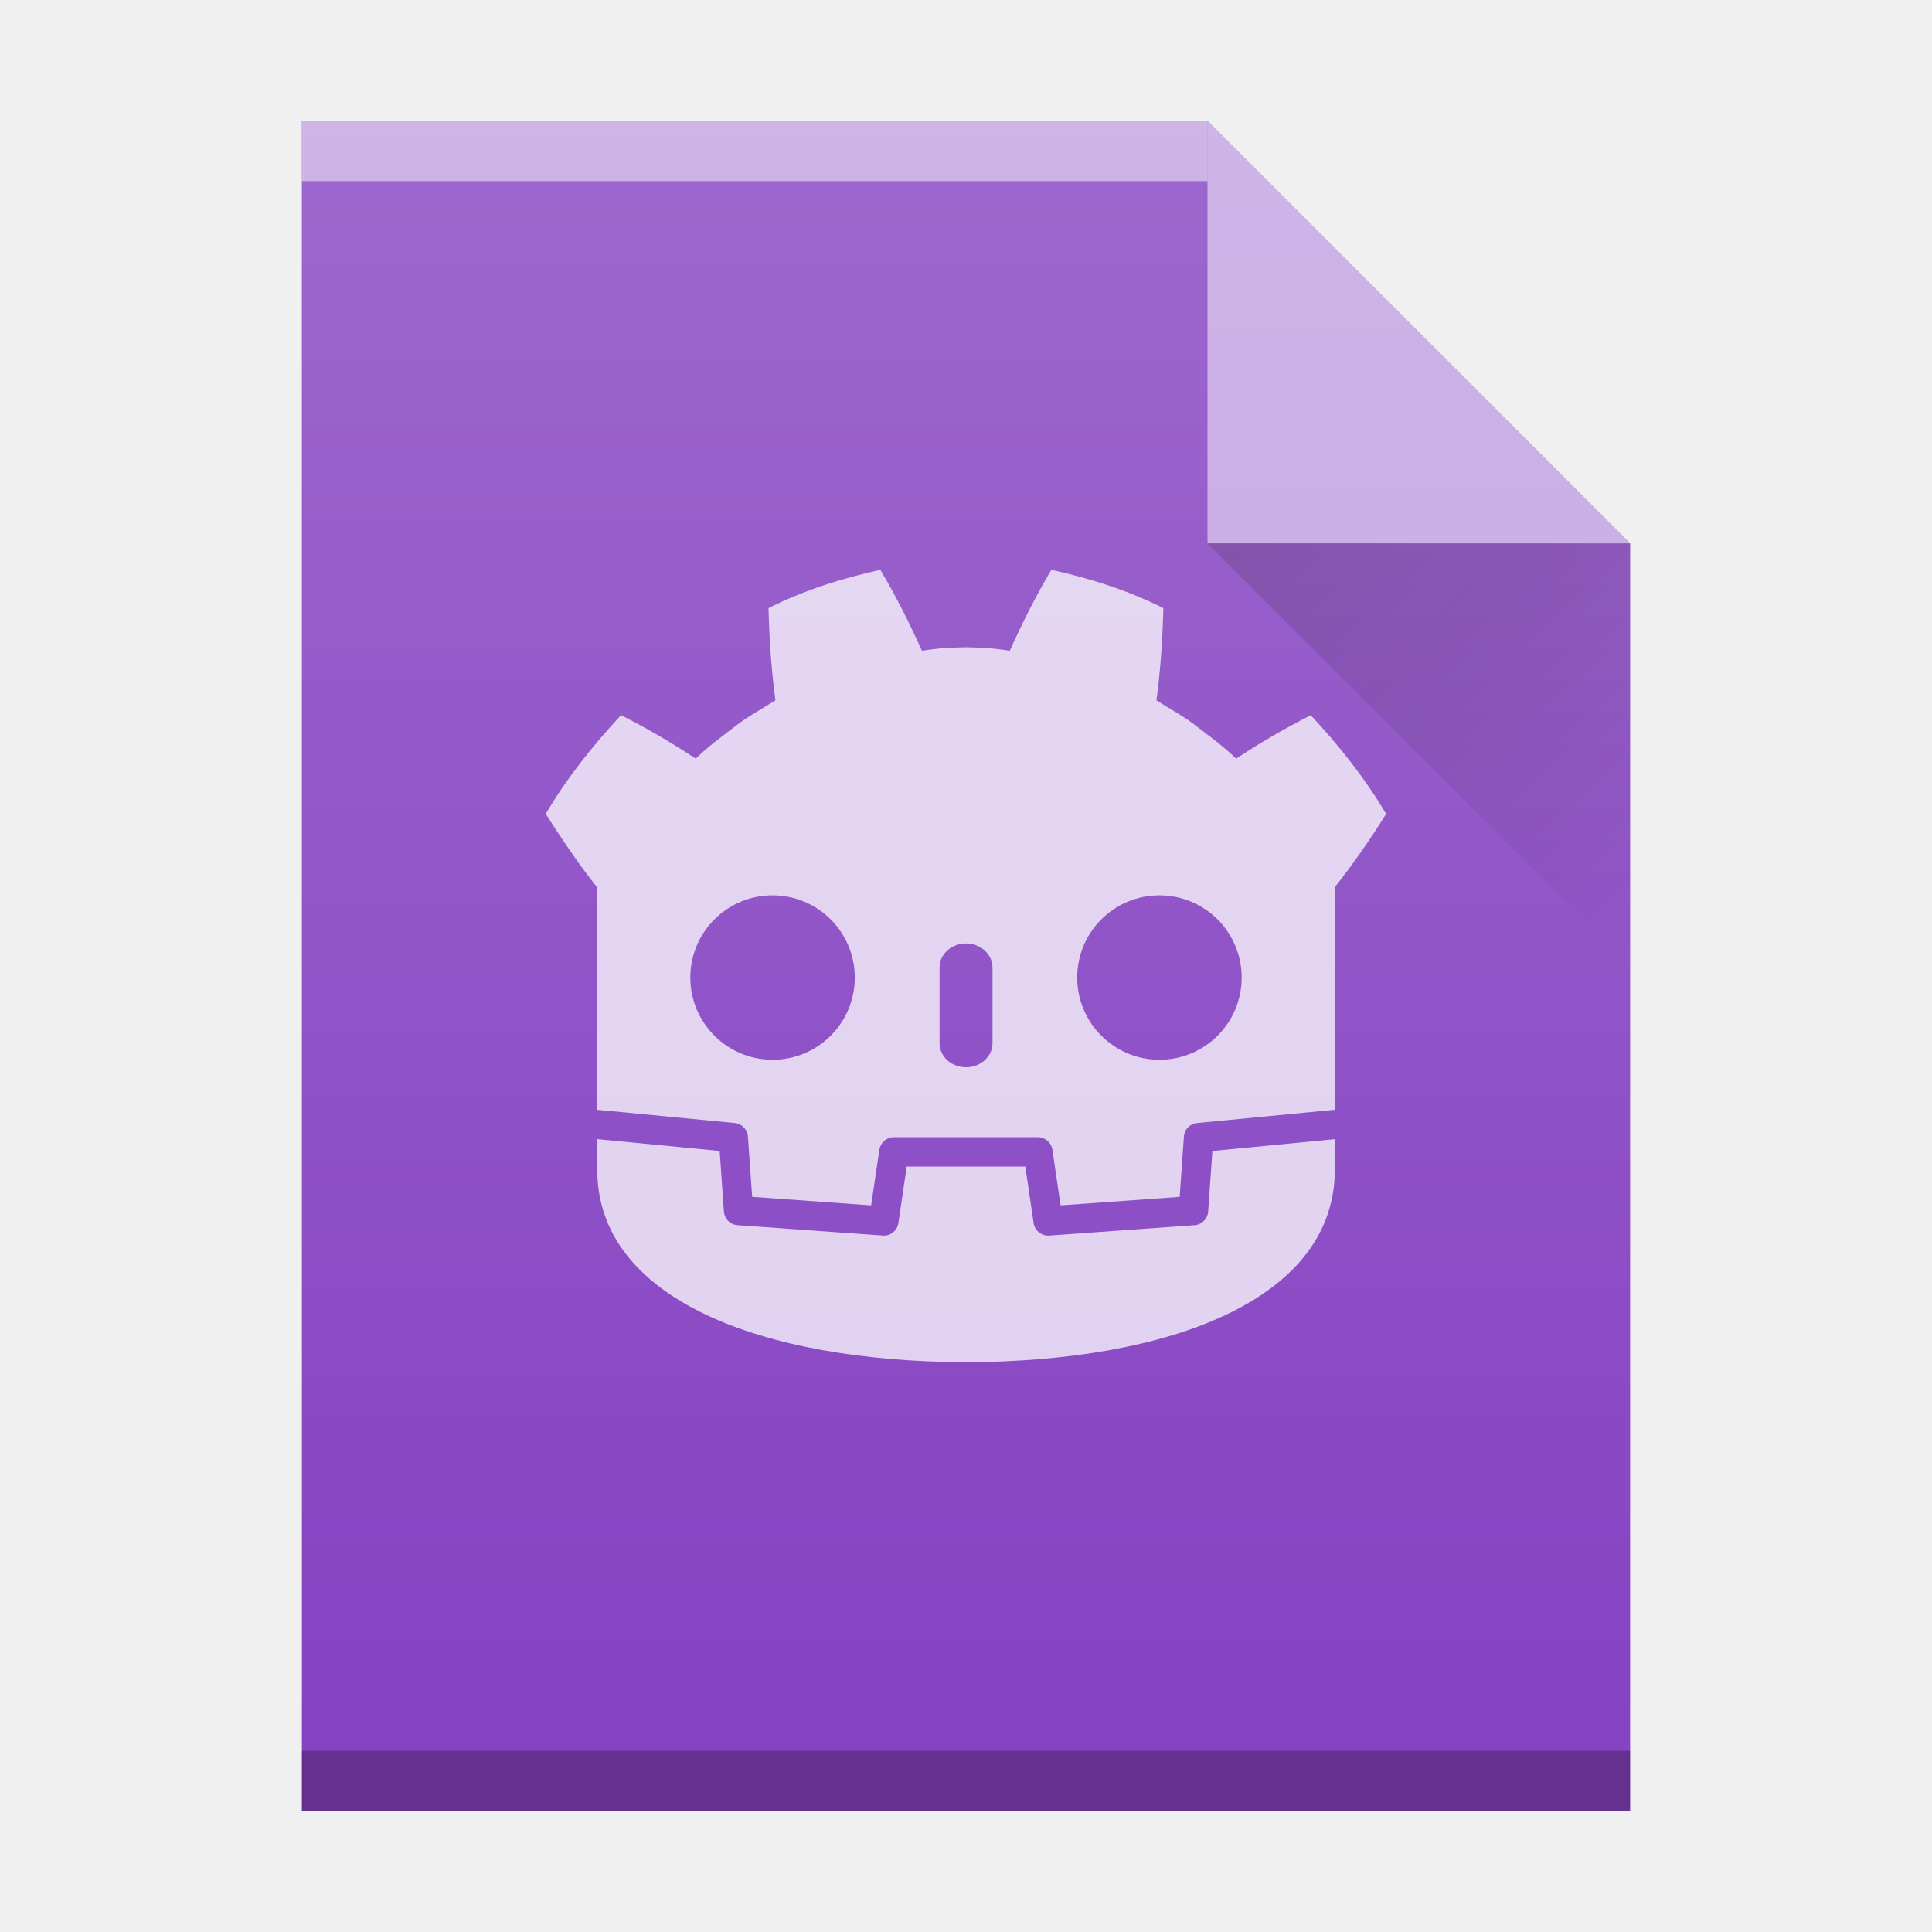
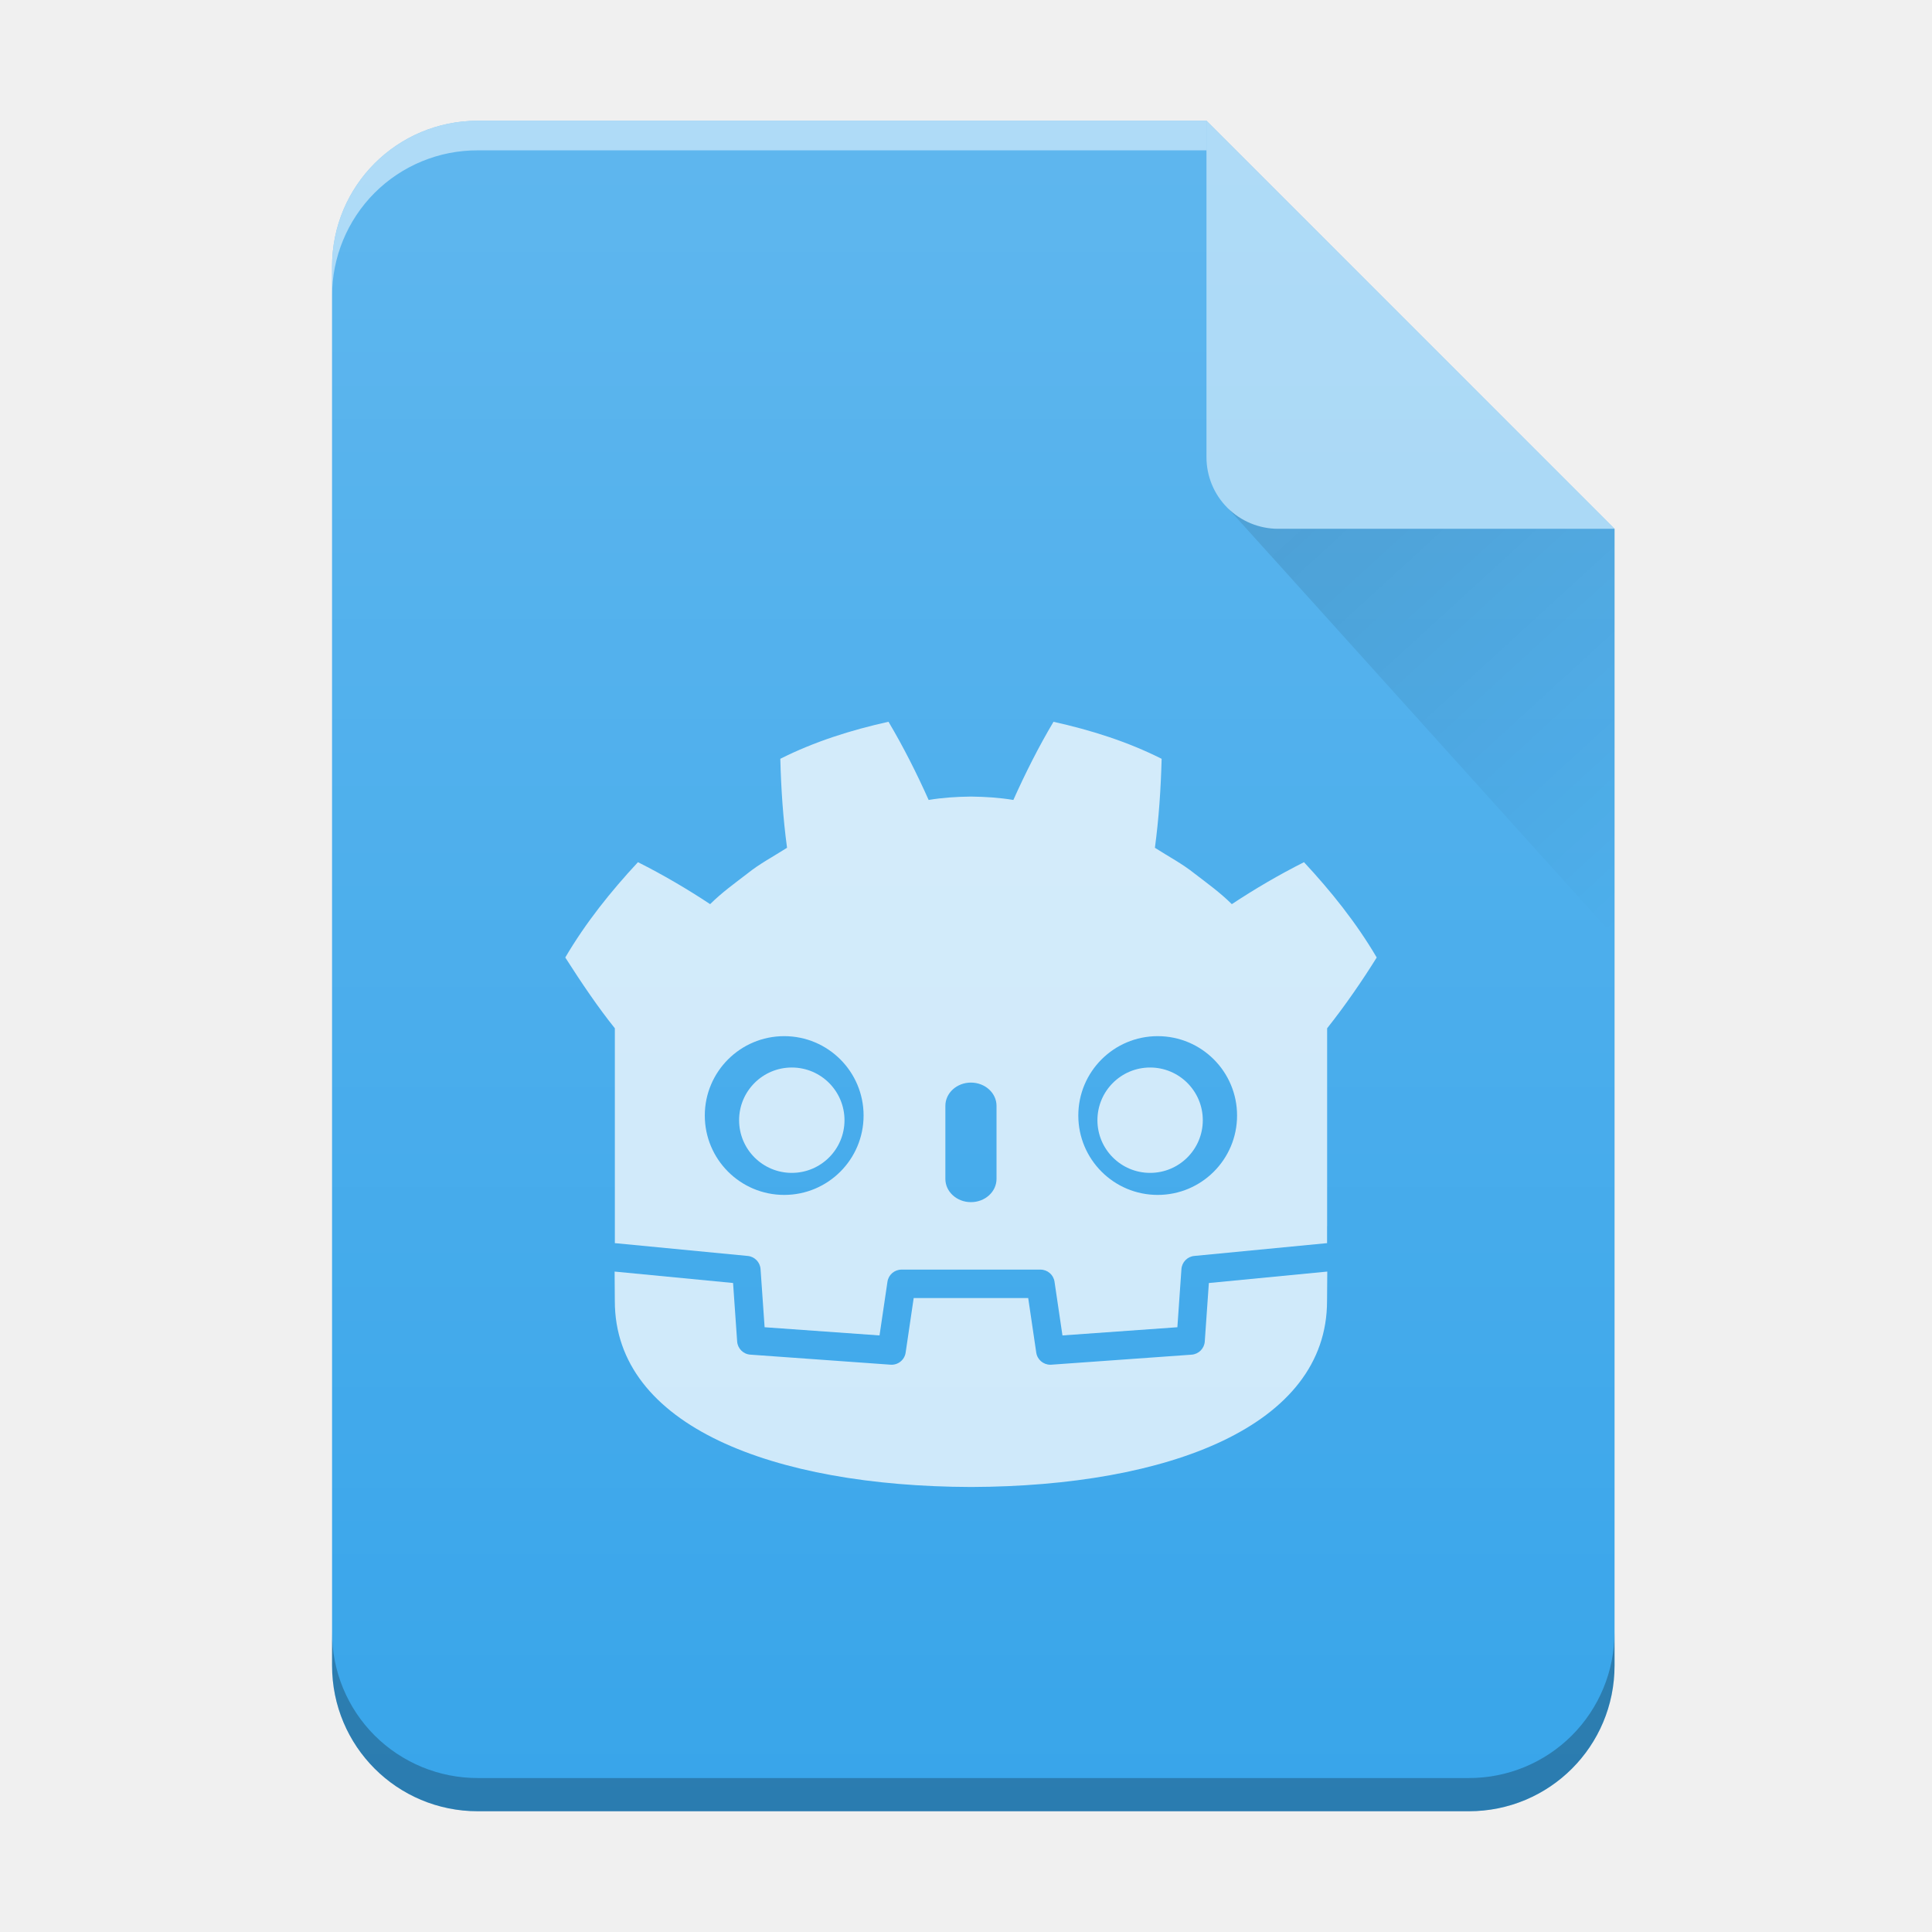
<svg xmlns="http://www.w3.org/2000/svg" xmlns:xlink="http://www.w3.org/1999/xlink" viewBox="0 0 32 32" version="1.1" id="svg33">
  <defs id="defs13">
    <linearGradient id="a" gradientTransform="translate(309.57,152.44)" gradientUnits="userSpaceOnUse" x2="0" y1="392.36" y2="365.36">
      <stop offset="0" stop-color="#fff" stop-opacity="0" id="stop2" />
      <stop offset="1" stop-color="#fff" stop-opacity=".2" id="stop4" />
    </linearGradient>
    <linearGradient id="b" gradientUnits="userSpaceOnUse" x1="404.57" x2="411.57" y1="524.8" y2="531.8" gradientTransform="translate(-384.57,-515.8)">
      <stop offset="0" stop-color="#060606" id="stop7" />
      <stop offset="1" stop-opacity="0" id="stop9" />
    </linearGradient>
    <path id="c" d="m389.57 545.8v-28h15l7 7v21h-14z" />
+     <linearGradient xlink:href="#a-6" id="b-3" gradientUnits="userSpaceOnUse" x1="0" y1="60.774" x2="0" y2="2.345" gradientTransform="matrix(0.4827586,0,0,0.4827586,0.6724235,0.551724)" />
+     <linearGradient id="a-6" y1="392.36" y2="336.36" x2="0" gradientUnits="userSpaceOnUse" gradientTransform="translate(254,-254)">
+       <stop stop-color="#fff" stop-opacity="0" id="stop3" />
+       <stop offset="1" stop-color="#fff" stop-opacity=".2" id="stop5" />
+     </linearGradient>
+     <linearGradient id="c-7" y1="17.475" y2="31" x1="41.616" x2="54" gradientUnits="userSpaceOnUse" gradientTransform="matrix(0.4827586,0,0,0.4827586,0.6724235,0.551724)">
+       <stop stop-color="#060606" id="stop8" />
+       <stop offset="1" stop-opacity="0" id="stop10" />
+     </linearGradient>
  </defs>
-   <use fill="#209ae7" xlink:href="#c" id="use15" x="0" y="0" width="100%" height="100%" transform="translate(-384.57,-515.8)" style="fill:#8542c2;fill-opacity:1" />
-   <g transform="matrix(1,0,0,-1,-384.57,-515.8)" id="g21">
-     <path d="m 389.57,-518.8 h 15 v 1 h -15 z" fill="#ffffff" opacity="0.5" id="path17" />
-     <path d="m 389.57,-545.8 h 22 v 1 h -22 z" opacity="0.25" id="path19" />
+   <g id="g1175" style="opacity:0.75" transform="matrix(0.4827586,0,0,0.4827586,0.4310335,0.551724)">
+     <path id="path84-6-5" style="fill:#ffffff;fill-opacity:1;fill-rule:nonzero;stroke:none;stroke-width:0.04" d="m 29.168,18.873 c -1.272,0.283 -2.53,0.676 -3.709,1.27 0.027,1.041 0.094,2.039 0.231,3.053 -0.458,0.293 -0.94,0.545 -1.367,0.889 -0.435,0.334 -0.879,0.654 -1.272,1.045 -0.786,-0.52 -1.619,-1.009 -2.476,-1.44 -0.924,0.995 -1.788,2.068 -2.494,3.27 0.555,0.871 1.15,1.746 1.701,2.429 v 5.933 0.754 0.686 c 0.013,1.2e-4 0.027,6.27e-4 0.04,0.002 l 4.52,0.436 c 0.237,0.023 0.422,0.213 0.439,0.451 l 0.139,1.995 3.943,0.281 0.272,-1.842 c 0.035,-0.239 0.24,-0.416 0.482,-0.416 h 4.769 c 0.241,0 0.446,0.177 0.481,0.416 l 0.272,1.842 3.943,-0.281 0.139,-1.995 c 0.017,-0.237 0.202,-0.428 0.439,-0.451 l 4.518,-0.436 c 0.013,-0.001 0.027,-0.002 0.04,-0.002 v -0.588 l 0.002,-5.85e-4 v -6.784 c 0.636,-0.801 1.239,-1.685 1.701,-2.429 -0.706,-1.201 -1.57,-2.275 -2.495,-3.27 -0.857,0.431 -1.69,0.92 -2.476,1.44 -0.393,-0.391 -0.837,-0.711 -1.272,-1.045 -0.428,-0.344 -0.91,-0.595 -1.367,-0.889 0.136,-1.014 0.203,-2.012 0.231,-3.053 -1.18,-0.594 -2.437,-0.987 -3.71,-1.27 -0.508,0.854 -0.973,1.778 -1.377,2.682 -0.48,-0.08 -0.962,-0.11 -1.444,-0.116 v -7.62e-4 c -0.003,0 -0.006,7.62e-4 -0.009,7.62e-4 -0.003,0 -0.006,-7.62e-4 -0.009,-7.62e-4 v 7.62e-4 c -0.484,0.006 -0.965,0.035 -1.445,0.116 -0.404,-0.904 -0.869,-1.828 -1.377,-2.682 z m -3.576,10.786 c 1.505,0 2.724,1.219 2.724,2.723 0,1.505 -1.219,2.724 -2.724,2.724 -1.504,0 -2.724,-1.219 -2.724,-2.724 0,-1.504 1.22,-2.723 2.724,-2.723 z m 12.815,0 c 1.504,0 2.723,1.219 2.723,2.723 0,1.505 -1.22,2.724 -2.723,2.724 -1.505,0 -2.724,-1.219 -2.724,-2.724 0,-1.504 1.219,-2.723 2.724,-2.723 z m -6.408,1.593 c 0.484,0 0.878,0.357 0.878,0.797 v 2.508 c 0,0.44 -0.393,0.797 -0.878,0.797 -0.484,0 -0.877,-0.357 -0.877,-0.797 v -2.508 c 0,-0.44 0.393,-0.797 0.877,-0.797 z" />
+     <path d="m 40.162,38.129 -0.14,2.006 c -0.017,0.242 -0.209,0.434 -0.451,0.452 l -4.815,0.344 c -0.012,8.74e-4 -0.023,0.001 -0.035,0.001 -0.239,0 -0.446,-0.176 -0.481,-0.416 l -0.276,-1.872 h -3.929 l -0.276,1.872 c -0.037,0.252 -0.262,0.433 -0.516,0.415 L 24.429,40.586 C 24.187,40.569 23.995,40.376 23.978,40.134 l -0.14,-2.006 -4.064,-0.392 c 0.002,0.437 0.007,0.915 0.007,1.011 0,4.293 5.445,6.356 12.211,6.38 h 0.008 0.008 c 6.765,-0.024 12.209,-2.087 12.209,-6.38 0,-0.097 0.006,-0.574 0.008,-1.011 z" style="fill:#ffffff;fill-opacity:1;fill-rule:nonzero;stroke:none;stroke-width:0.04" id="path88-5-2" />
+     <path d="m 27.661,32.543 c 0,0.998 -0.809,1.807 -1.808,1.807 -0.999,0 -1.808,-0.809 -1.808,-1.807 0,-0.998 0.81,-1.808 1.808,-1.808 0.999,0 1.808,0.81 1.808,1.808" style="fill:#ffffff;fill-opacity:1;fill-rule:nonzero;stroke:none;stroke-width:0.04" id="path96-2-7" />
+     <path d="m 36.339,32.543 c 0,0.998 0.809,1.807 1.807,1.807 0.999,0 1.808,-0.809 1.808,-1.807 0,-0.998 -0.809,-1.808 -1.808,-1.808 -0.998,0 -1.807,0.81 -1.807,1.808" style="fill:#ffffff;fill-opacity:1;fill-rule:nonzero;stroke:none;stroke-width:0.04" id="path108-9-6" />
  </g>
-   <path d="M 27,9 20,2 v 7 z" fill="#ffffff" fill-rule="evenodd" opacity="0.5" id="path23" />
-   <path d="m 20,9 7,7 V 9 Z" fill="url(#b)" fill-rule="evenodd" opacity="0.2" id="path25" style="fill:url(#b)" />
-   <g id="g44" style="opacity:0.75">
-     <path id="path84-6-5-6" style="fill:#ffffff;fill-opacity:1;fill-rule:nonzero;stroke:none;stroke-width:0.02" d="m 14.584,9.437 c -0.636,0.141 -1.265,0.338 -1.855,0.635 0.013,0.521 0.047,1.02 0.115,1.527 -0.229,0.147 -0.47,0.273 -0.684,0.444 -0.217,0.167 -0.439,0.327 -0.636,0.523 -0.393,-0.26 -0.809,-0.504 -1.238,-0.72 -0.462,0.497 -0.894,1.034 -1.247,1.635 0.277,0.435 0.575,0.873 0.85,1.214 v 2.967 0.377 0.343 c 0.007,6e-5 0.013,3.14e-4 0.02,9.38e-4 l 2.26,0.218 c 0.118,0.011 0.211,0.107 0.219,0.225 l 0.07,0.998 1.971,0.141 0.136,-0.921 c 0.018,-0.119 0.12,-0.208 0.241,-0.208 h 2.384 c 0.121,0 0.223,0.088 0.241,0.208 l 0.136,0.921 1.972,-0.141 0.07,-0.998 c 0.008,-0.119 0.101,-0.214 0.219,-0.225 l 2.259,-0.218 c 0.007,-6.24e-4 0.013,-8.76e-4 0.02,-9.38e-4 v -0.294 l 9.3e-4,-2.93e-4 v -3.392 c 0.318,-0.401 0.62,-0.843 0.85,-1.214 -0.353,-0.601 -0.785,-1.137 -1.247,-1.635 -0.429,0.216 -0.845,0.46 -1.238,0.72 -0.197,-0.196 -0.418,-0.356 -0.636,-0.523 -0.214,-0.172 -0.455,-0.298 -0.683,-0.444 0.068,-0.507 0.102,-1.006 0.115,-1.527 -0.59,-0.297 -1.219,-0.494 -1.855,-0.635 -0.254,0.427 -0.486,0.889 -0.689,1.341 -0.24,-0.04 -0.481,-0.055 -0.722,-0.058 v -3.81e-4 c -0.002,0 -0.003,3.81e-4 -0.005,3.81e-4 -0.002,0 -0.003,-3.81e-4 -0.005,-3.81e-4 v 3.81e-4 c -0.242,0.003 -0.483,0.018 -0.723,0.058 -0.202,-0.452 -0.434,-0.914 -0.689,-1.341 z m -1.788,5.393 c 0.752,0 1.362,0.609 1.362,1.361 0,0.753 -0.61,1.362 -1.362,1.362 -0.752,0 -1.362,-0.61 -1.362,-1.362 0,-0.752 0.61,-1.361 1.362,-1.361 z m 6.408,0 c 0.752,0 1.362,0.609 1.362,1.361 0,0.753 -0.61,1.362 -1.362,1.362 -0.752,0 -1.362,-0.61 -1.362,-1.362 0,-0.752 0.61,-1.361 1.362,-1.361 z m -3.204,0.797 c 0.242,0 0.439,0.179 0.439,0.398 v 1.254 c 0,0.22 -0.197,0.398 -0.439,0.398 -0.242,0 -0.438,-0.178 -0.438,-0.398 v -1.254 c 0,-0.22 0.196,-0.398 0.438,-0.398 z" />
-     <path d="m 20.081,19.064 -0.07,1.003 c -0.008,0.121 -0.105,0.217 -0.225,0.226 l -2.407,0.172 c -0.006,4.36e-4 -0.012,6.24e-4 -0.018,6.24e-4 -0.12,0 -0.223,-0.088 -0.241,-0.208 l -0.138,-0.936 h -1.964 l -0.138,0.936 c -0.019,0.126 -0.131,0.217 -0.258,0.207 l -2.407,-0.172 c -0.121,-0.009 -0.217,-0.105 -0.225,-0.226 l -0.07,-1.003 -2.032,-0.196 c 9.36e-4,0.218 0.004,0.458 0.004,0.505 0,2.146 2.723,3.178 6.105,3.19 h 0.004 0.004 c 3.383,-0.012 6.104,-1.043 6.104,-3.19 0,-0.049 0.003,-0.287 0.004,-0.505 z" style="fill:#ffffff;fill-opacity:1;fill-rule:nonzero;stroke:none;stroke-width:0.02" id="path88-5-2-7" />
+   <path d="M 19.983,2 H 7.914 C 6.577,2 5.5,3.077 5.5,4.414 V 27.586 C 5.5,28.923 6.577,30 7.914,30 H 24.328 c 1.337,0 2.414,-1.077 2.414,-2.414 V 8.759 Z" id="path15" style="fill:#38a5ea;stroke-width:0.483" />
+   <path d="M 19.983,2 H 7.914 C 6.577,2 5.5,3.077 5.5,4.414 V 27.586 C 5.5,28.923 6.577,30 7.914,30 H 24.328 c 1.337,0 2.414,-1.077 2.414,-2.414 V 8.759 Z" id="path17-5" style="fill:url(#b-3);stroke-width:0.483" />
+   <path d="M 19.983,2 H 7.914 C 6.577,2 5.5,3.077 5.5,4.414 V 4.903 A 2.416,2.416 0 0 1 6.205,3.194 2.408,2.408 0 0 1 7.914,2.49 H 19.983 V 2.483 Z" id="path19-3" style="opacity:0.5;fill:#ffffff;stroke-width:0.483" />
+   <path d="m 26.741,27.036 a 2.416,2.416 0 0 1 -0.705,1.708 2.408,2.408 0 0 1 -1.709,0.706 H 7.914 a 2.416,2.416 0 0 1 -1.709,-0.705 2.408,2.408 0 0 1 -0.705,-1.709 v 0.55 C 5.5,28.923 6.577,30 7.914,30 H 24.328 c 1.337,0 2.414,-1.077 2.414,-2.414 z" id="path21" style="opacity:0.25;fill-opacity:0.992;stroke-width:0.483" />
+   <path d="m 19.983,2 v 5.569 a 1.186,1.186 0 0 0 1.19,1.19 h 5.569 z" id="path23-3" style="opacity:0.5;fill:#ffffff;fill-rule:evenodd;stroke-width:0.483" />
+   <path d="m 20.335,8.412 6.406,7.105 v -6.759 h -5.569 c -0.328,0 -0.623,-0.133 -0.838,-0.346 z" id="path31" style="opacity:0.1;fill:url(#c-7);fill-rule:evenodd;stroke-width:0.483" />
+   <g id="g1175-6" style="opacity:0.75" transform="matrix(0.4827586,0,0,0.4827586,0.6339095,2.843809)">
+     <path id="path84-6-5-2" style="fill:#ffffff;fill-opacity:1;fill-rule:nonzero;stroke:none;stroke-width:0.04" d="m 29.168,18.873 c -1.272,0.283 -2.53,0.676 -3.709,1.27 0.027,1.041 0.094,2.039 0.231,3.053 -0.458,0.293 -0.94,0.545 -1.367,0.889 -0.435,0.334 -0.879,0.654 -1.272,1.045 -0.786,-0.52 -1.619,-1.009 -2.476,-1.44 -0.924,0.995 -1.788,2.068 -2.494,3.27 0.555,0.871 1.15,1.746 1.701,2.429 v 5.933 0.754 0.686 c 0.013,1.2e-4 0.027,6.27e-4 0.04,0.002 l 4.52,0.436 c 0.237,0.023 0.422,0.213 0.439,0.451 l 0.139,1.995 3.943,0.281 0.272,-1.842 c 0.035,-0.239 0.24,-0.416 0.482,-0.416 h 4.769 c 0.241,0 0.446,0.177 0.481,0.416 l 0.272,1.842 3.943,-0.281 0.139,-1.995 c 0.017,-0.237 0.202,-0.428 0.439,-0.451 l 4.518,-0.436 c 0.013,-0.001 0.027,-0.002 0.04,-0.002 v -0.588 l 0.002,-5.85e-4 v -6.784 c 0.636,-0.801 1.239,-1.685 1.701,-2.429 -0.706,-1.201 -1.57,-2.275 -2.495,-3.27 -0.857,0.431 -1.69,0.92 -2.476,1.44 -0.393,-0.391 -0.837,-0.711 -1.272,-1.045 -0.428,-0.344 -0.91,-0.595 -1.367,-0.889 0.136,-1.014 0.203,-2.012 0.231,-3.053 -1.18,-0.594 -2.437,-0.987 -3.71,-1.27 -0.508,0.854 -0.973,1.778 -1.377,2.682 -0.48,-0.08 -0.962,-0.11 -1.444,-0.116 v -7.62e-4 c -0.003,0 -0.006,7.62e-4 -0.009,7.62e-4 -0.003,0 -0.006,-7.62e-4 -0.009,-7.62e-4 v 7.62e-4 c -0.484,0.006 -0.965,0.035 -1.445,0.116 -0.404,-0.904 -0.869,-1.828 -1.377,-2.682 z m -3.576,10.786 c 1.505,0 2.724,1.219 2.724,2.723 0,1.505 -1.219,2.724 -2.724,2.724 -1.504,0 -2.724,-1.219 -2.724,-2.724 0,-1.504 1.22,-2.723 2.724,-2.723 z m 12.815,0 c 1.504,0 2.723,1.219 2.723,2.723 0,1.505 -1.22,2.724 -2.723,2.724 -1.505,0 -2.724,-1.219 -2.724,-2.724 0,-1.504 1.219,-2.723 2.724,-2.723 z m -6.408,1.593 c 0.484,0 0.878,0.357 0.878,0.797 v 2.508 c 0,0.44 -0.393,0.797 -0.878,0.797 -0.484,0 -0.877,-0.357 -0.877,-0.797 v -2.508 c 0,-0.44 0.393,-0.797 0.877,-0.797 z" />
+     <path d="m 40.162,38.129 -0.14,2.006 c -0.017,0.242 -0.209,0.434 -0.451,0.452 l -4.815,0.344 c -0.012,8.74e-4 -0.023,0.001 -0.035,0.001 -0.239,0 -0.446,-0.176 -0.481,-0.416 l -0.276,-1.872 h -3.929 l -0.276,1.872 c -0.037,0.252 -0.262,0.433 -0.516,0.415 L 24.429,40.586 C 24.187,40.569 23.995,40.376 23.978,40.134 l -0.14,-2.006 -4.064,-0.392 c 0.002,0.437 0.007,0.915 0.007,1.011 0,4.293 5.445,6.356 12.211,6.38 h 0.008 0.008 c 6.765,-0.024 12.209,-2.087 12.209,-6.38 0,-0.097 0.006,-0.574 0.008,-1.011 z" style="fill:#ffffff;fill-opacity:1;fill-rule:nonzero;stroke:none;stroke-width:0.04" id="path88-5-2-9" />
+     <path d="m 27.661,32.543 c 0,0.998 -0.809,1.807 -1.808,1.807 -0.999,0 -1.808,-0.809 -1.808,-1.807 0,-0.998 0.81,-1.808 1.808,-1.808 0.999,0 1.808,0.81 1.808,1.808" style="fill:#ffffff;fill-opacity:1;fill-rule:nonzero;stroke:none;stroke-width:0.04" id="path96-2-7-1" />
+     <path d="m 36.339,32.543 c 0,0.998 0.809,1.807 1.807,1.807 0.999,0 1.808,-0.809 1.808,-1.807 0,-0.998 -0.809,-1.808 -1.808,-1.808 -0.998,0 -1.807,0.81 -1.807,1.808" style="fill:#ffffff;fill-opacity:1;fill-rule:nonzero;stroke:none;stroke-width:0.04" id="path108-9-6-2" />
  </g>
-   <use fill="url(#a)" height="100%" width="100%" xlink:href="#c" id="use27" style="fill:url(#a)" x="0" y="0" transform="translate(-384.57,-515.8)" />
</svg>
